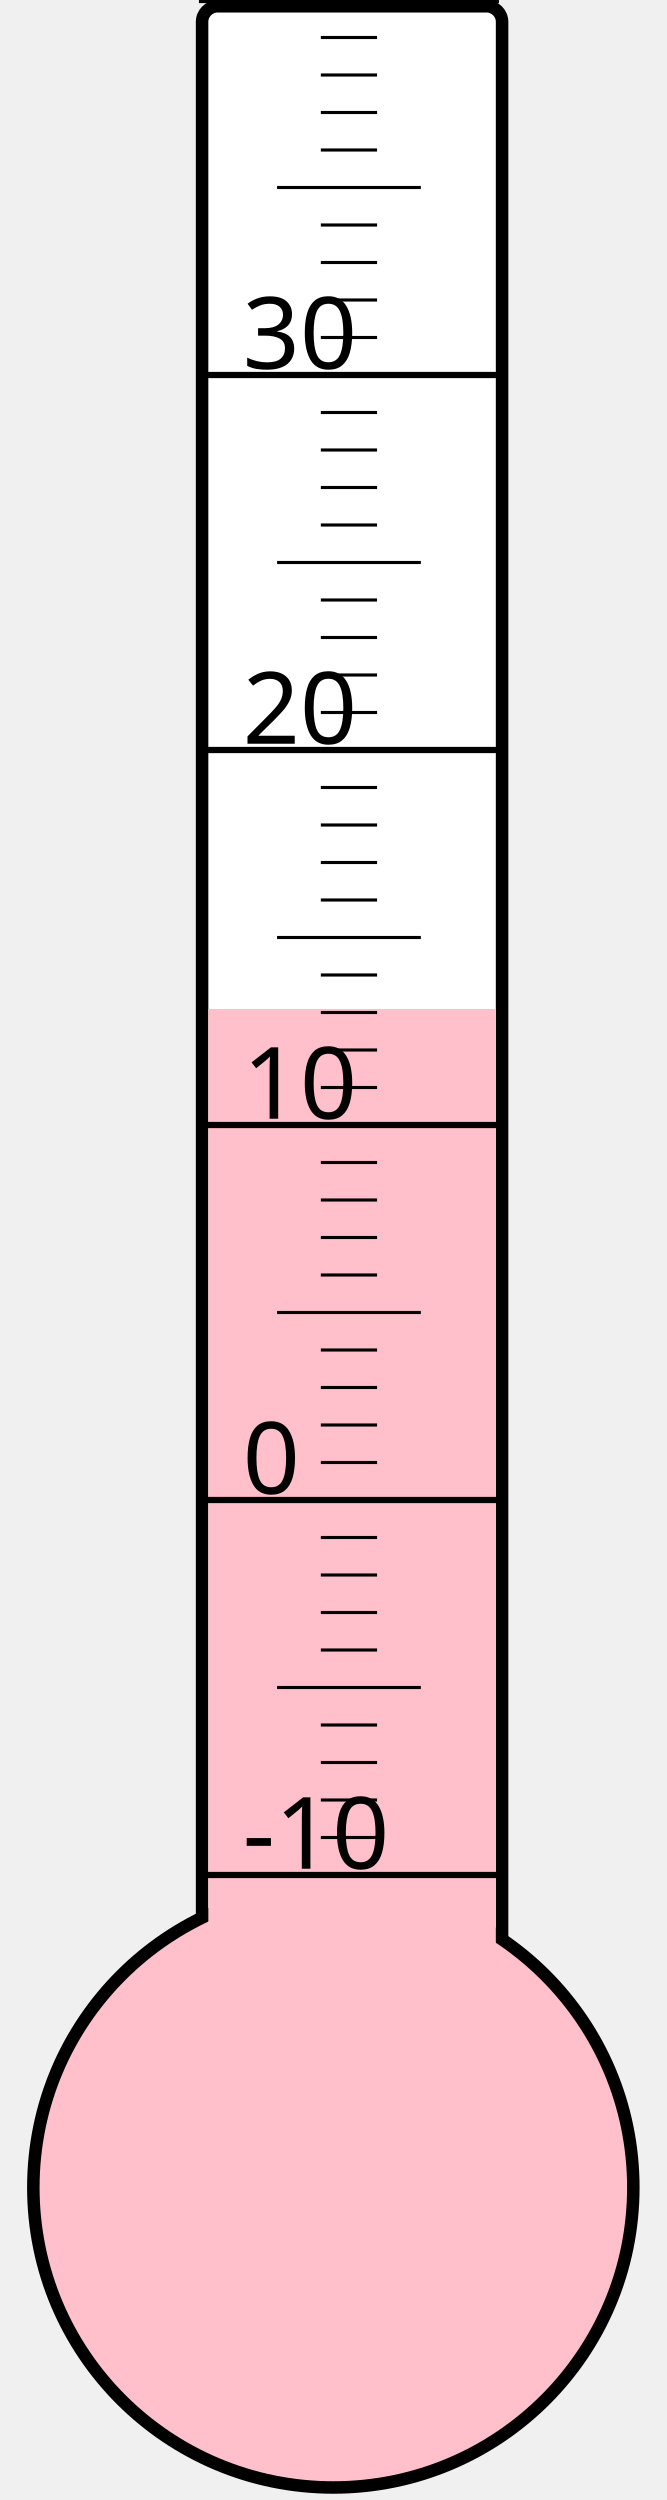
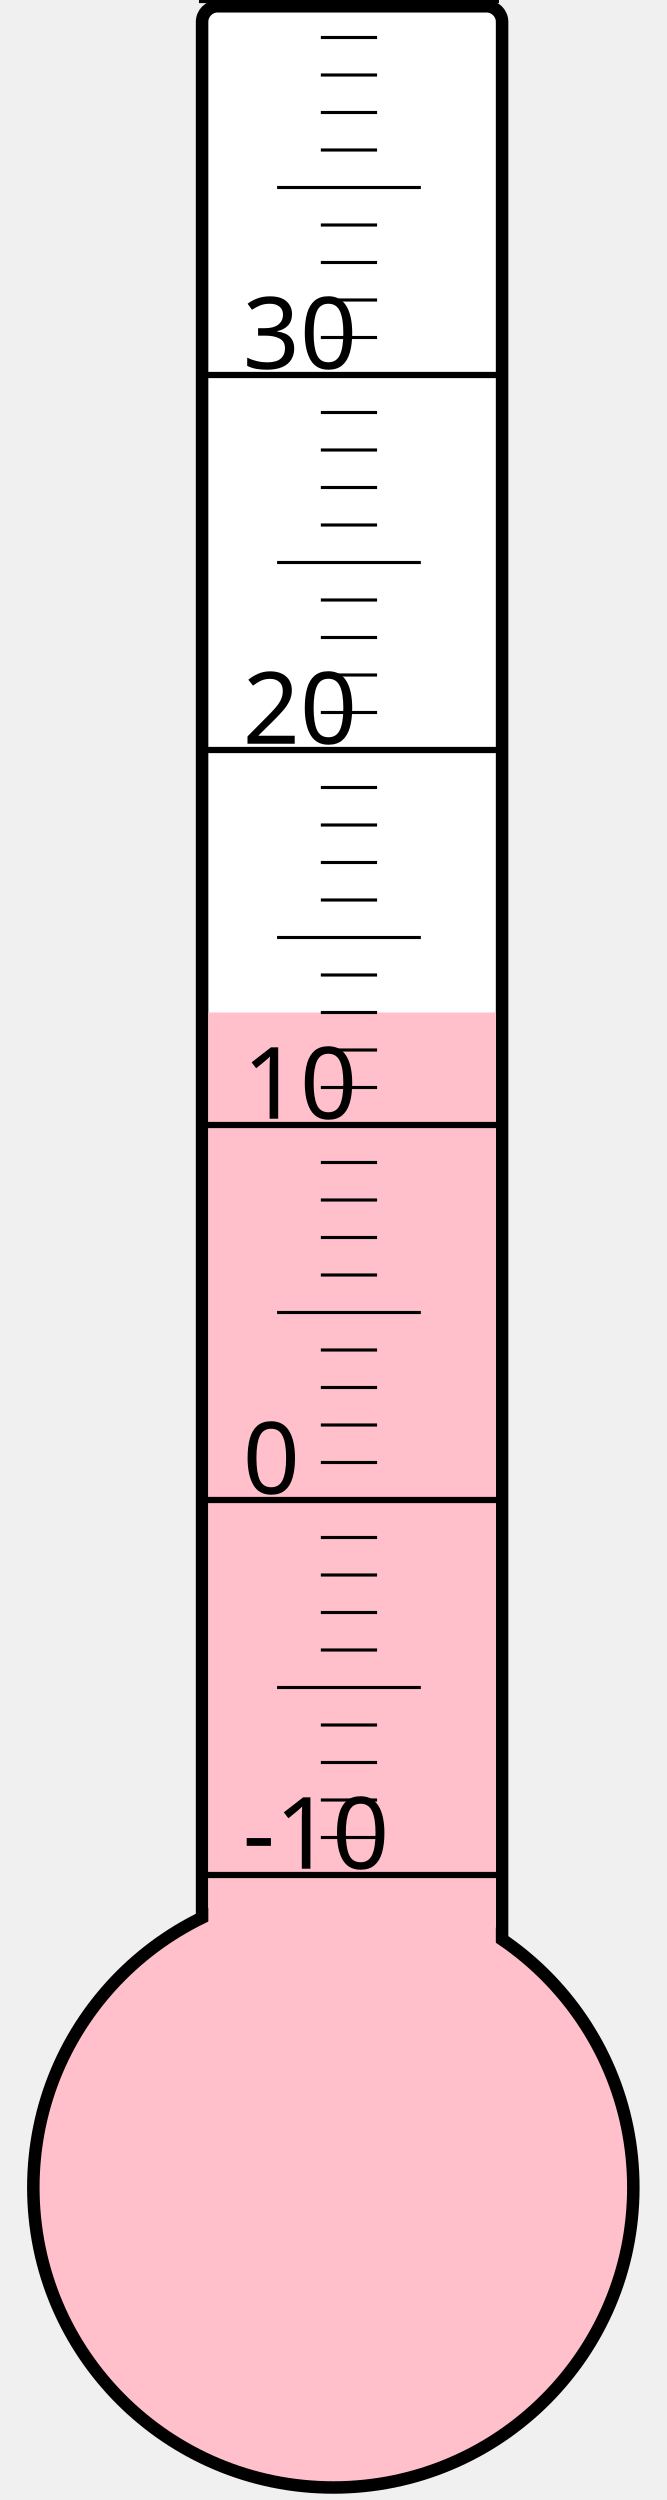
<svg xmlns="http://www.w3.org/2000/svg" width="40px" height="150px" viewBox="0 0 200 800">
  <rect width="200" height="800" x="0" y="0" style="fill: #ffffeb; fill-opacity: 0;" />
  <rect width="96" height="680" x="58" y="2" rx="5" ry="5" style="fill: white; fill-opacity: 1; stroke: black; stroke-width: 4;" />
  <circle cx="100" cy="700" r="96" style="fill: pink; stroke: black; stroke-width: 4;" />
-   <rect width="92" height="377.125" x="60" y="322.875" style="fill: pink; fill-opacity: 1; stroke-width: 0;" />
+   <rect width="92" height="376.0" x="60" y="324.0" style="fill: pink; fill-opacity: 1; stroke-width: 0;" />
  <text x="71" y="598" style="font-family: sans-serif; font-size: 24pt;">-10</text>
  <text x="71" y="478" style="font-family: sans-serif; font-size: 24pt;">0</text>
  <text x="71" y="358" style="font-family: sans-serif; font-size: 24pt;">10</text>
  <text x="71" y="238" style="font-family: sans-serif; font-size: 24pt;">20</text>
  <text x="71" y="118" style="font-family: sans-serif; font-size: 24pt;">30</text>
  <g style="stroke: black;">
    <line x1="57" y1="600" x2="153" y2="600" style="stroke-width: 2;" />
    <line x1="96" y1="588" x2="114" y2="588" style="stroke-width: 1;" />
    <line x1="96" y1="576" x2="114" y2="576" style="stroke-width: 1;" />
    <line x1="96" y1="564" x2="114" y2="564" style="stroke-width: 1;" />
    <line x1="96" y1="552" x2="114" y2="552" style="stroke-width: 1;" />
    <line x1="82" y1="540" x2="128" y2="540" style="stroke-width: 1;" />
    <line x1="96" y1="528" x2="114" y2="528" style="stroke-width: 1;" />
    <line x1="96" y1="516" x2="114" y2="516" style="stroke-width: 1;" />
    <line x1="96" y1="504" x2="114" y2="504" style="stroke-width: 1;" />
    <line x1="96" y1="492" x2="114" y2="492" style="stroke-width: 1;" />
    <line x1="57" y1="480" x2="153" y2="480" style="stroke-width: 2;" />
    <line x1="96" y1="468" x2="114" y2="468" style="stroke-width: 1;" />
    <line x1="96" y1="456" x2="114" y2="456" style="stroke-width: 1;" />
    <line x1="96" y1="444" x2="114" y2="444" style="stroke-width: 1;" />
    <line x1="96" y1="432" x2="114" y2="432" style="stroke-width: 1;" />
    <line x1="82" y1="420" x2="128" y2="420" style="stroke-width: 1;" />
    <line x1="96" y1="408" x2="114" y2="408" style="stroke-width: 1;" />
    <line x1="96" y1="396" x2="114" y2="396" style="stroke-width: 1;" />
    <line x1="96" y1="384" x2="114" y2="384" style="stroke-width: 1;" />
    <line x1="96" y1="372" x2="114" y2="372" style="stroke-width: 1;" />
    <line x1="57" y1="360" x2="153" y2="360" style="stroke-width: 2;" />
    <line x1="96" y1="348" x2="114" y2="348" style="stroke-width: 1;" />
    <line x1="96" y1="336" x2="114" y2="336" style="stroke-width: 1;" />
    <line x1="96" y1="324" x2="114" y2="324" style="stroke-width: 1;" />
    <line x1="96" y1="312" x2="114" y2="312" style="stroke-width: 1;" />
    <line x1="82" y1="300" x2="128" y2="300" style="stroke-width: 1;" />
    <line x1="96" y1="288" x2="114" y2="288" style="stroke-width: 1;" />
    <line x1="96" y1="276" x2="114" y2="276" style="stroke-width: 1;" />
    <line x1="96" y1="264" x2="114" y2="264" style="stroke-width: 1;" />
    <line x1="96" y1="252" x2="114" y2="252" style="stroke-width: 1;" />
    <line x1="57" y1="240" x2="153" y2="240" style="stroke-width: 2;" />
    <line x1="96" y1="228" x2="114" y2="228" style="stroke-width: 1;" />
    <line x1="96" y1="216" x2="114" y2="216" style="stroke-width: 1;" />
    <line x1="96" y1="204" x2="114" y2="204" style="stroke-width: 1;" />
    <line x1="96" y1="192" x2="114" y2="192" style="stroke-width: 1;" />
    <line x1="82" y1="180" x2="128" y2="180" style="stroke-width: 1;" />
    <line x1="96" y1="168" x2="114" y2="168" style="stroke-width: 1;" />
    <line x1="96" y1="156" x2="114" y2="156" style="stroke-width: 1;" />
    <line x1="96" y1="144" x2="114" y2="144" style="stroke-width: 1;" />
    <line x1="96" y1="132" x2="114" y2="132" style="stroke-width: 1;" />
    <line x1="57" y1="120" x2="153" y2="120" style="stroke-width: 2;" />
    <line x1="96" y1="108" x2="114" y2="108" style="stroke-width: 1;" />
    <line x1="96" y1="96" x2="114" y2="96" style="stroke-width: 1;" />
    <line x1="96" y1="84" x2="114" y2="84" style="stroke-width: 1;" />
    <line x1="96" y1="72" x2="114" y2="72" style="stroke-width: 1;" />
    <line x1="82" y1="60" x2="128" y2="60" style="stroke-width: 1;" />
    <line x1="96" y1="48" x2="114" y2="48" style="stroke-width: 1;" />
    <line x1="96" y1="36" x2="114" y2="36" style="stroke-width: 1;" />
    <line x1="96" y1="24" x2="114" y2="24" style="stroke-width: 1;" />
    <line x1="96" y1="12" x2="114" y2="12" style="stroke-width: 1;" />
    <line x1="57" y1="0" x2="153" y2="0" style="stroke-width: 2;" />
  </g>
</svg>
